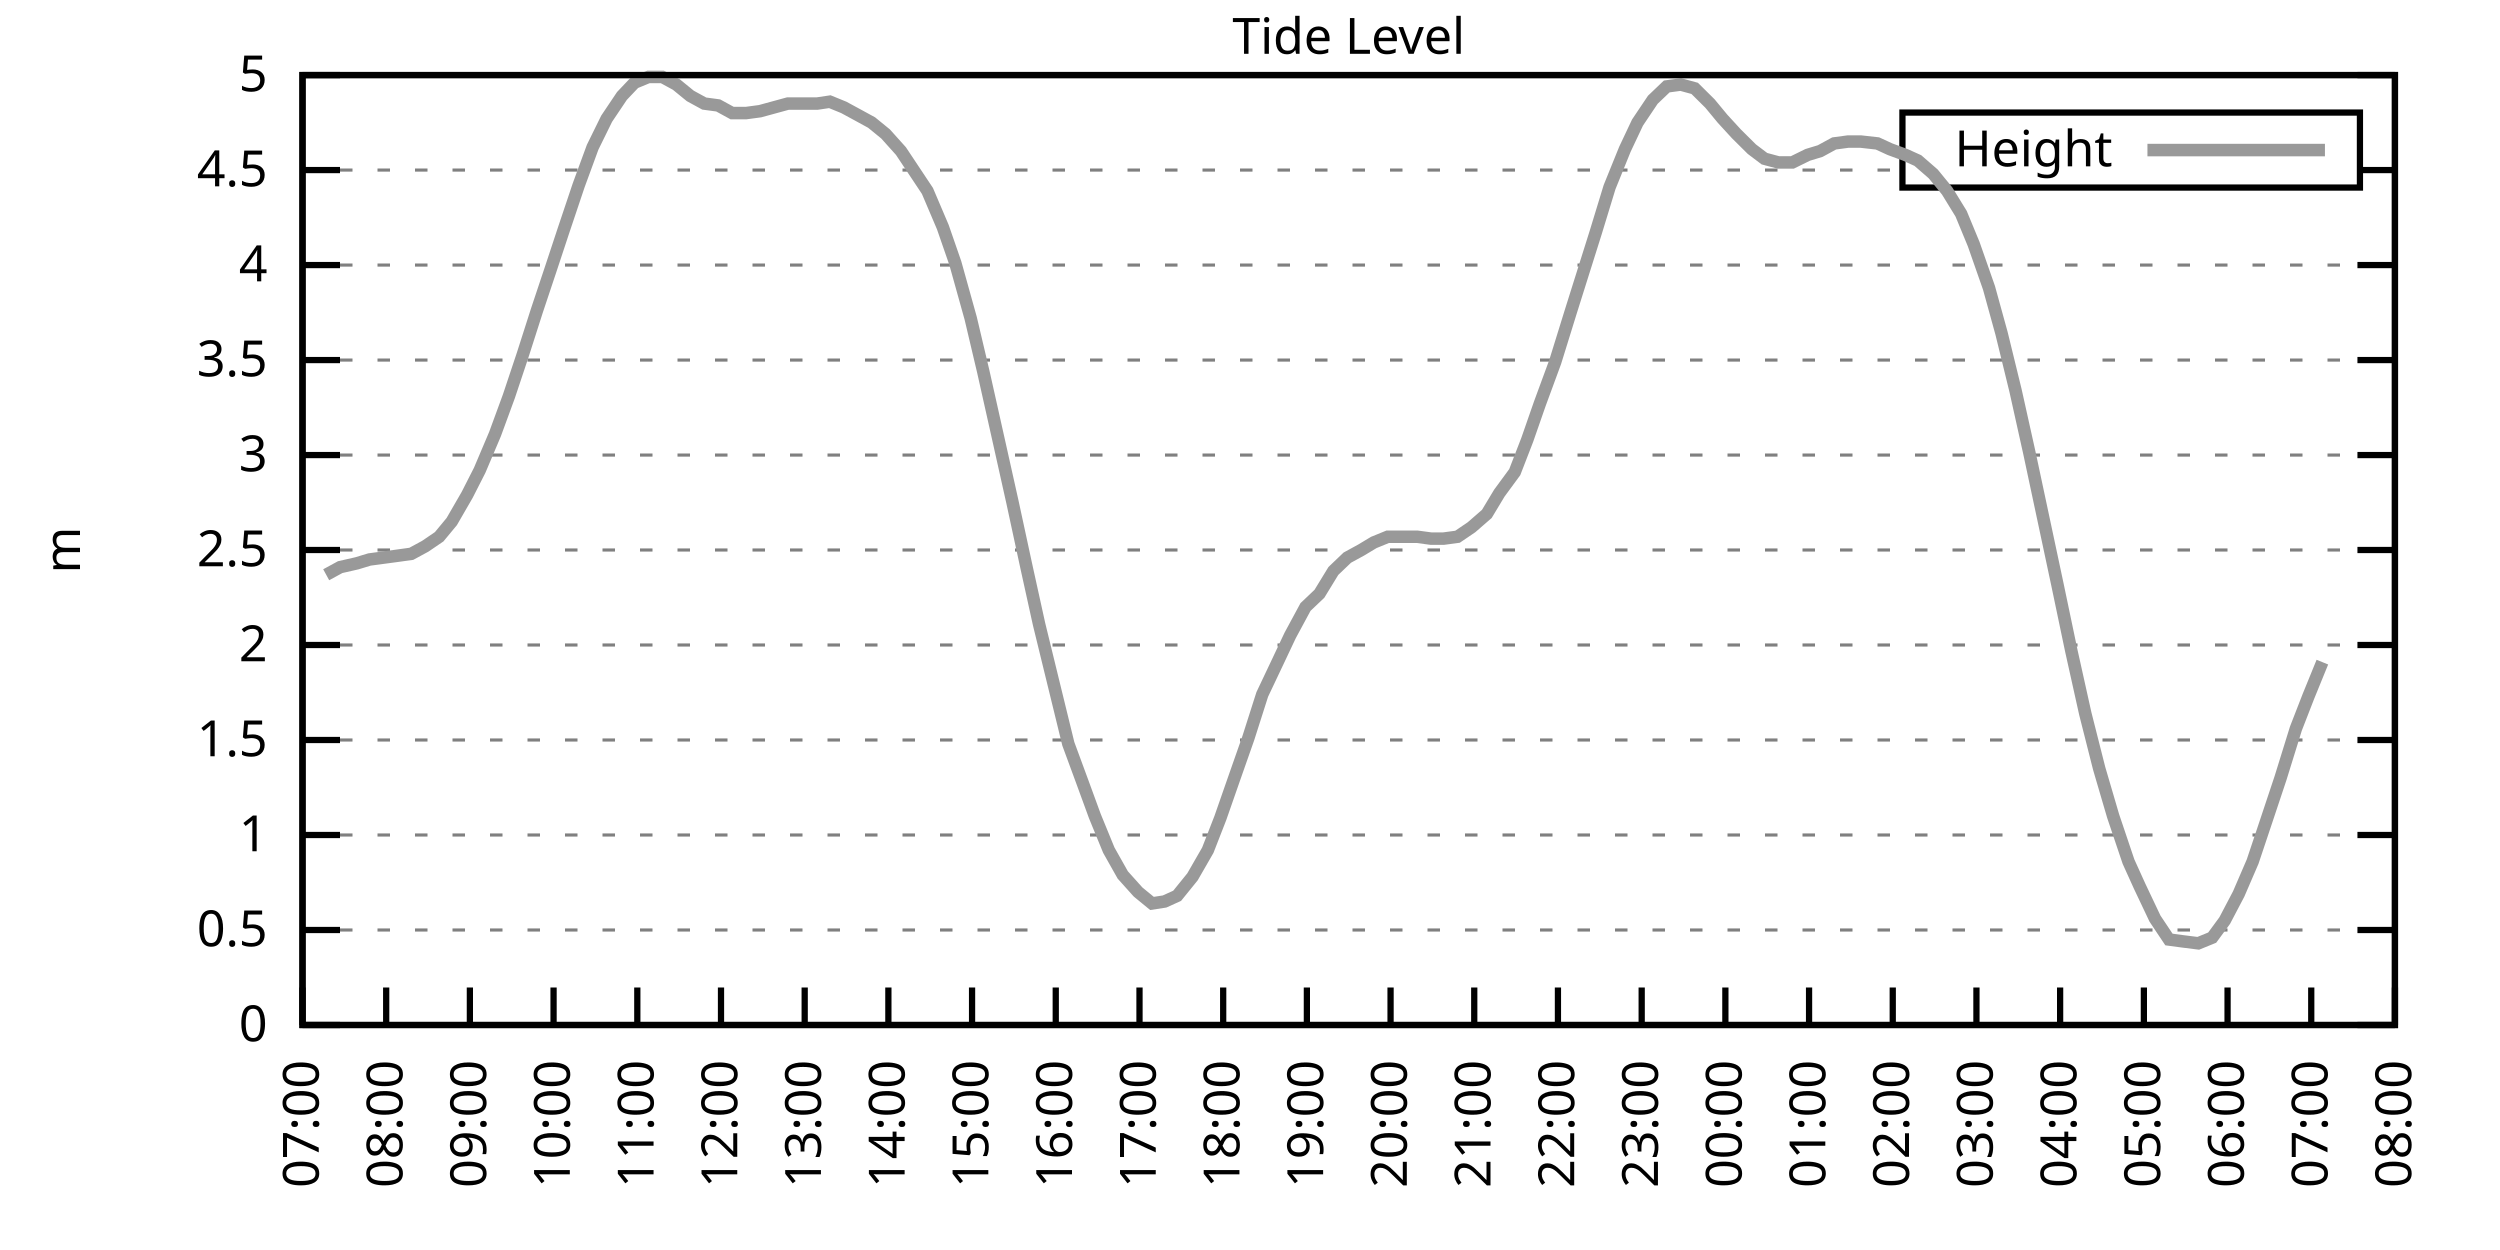
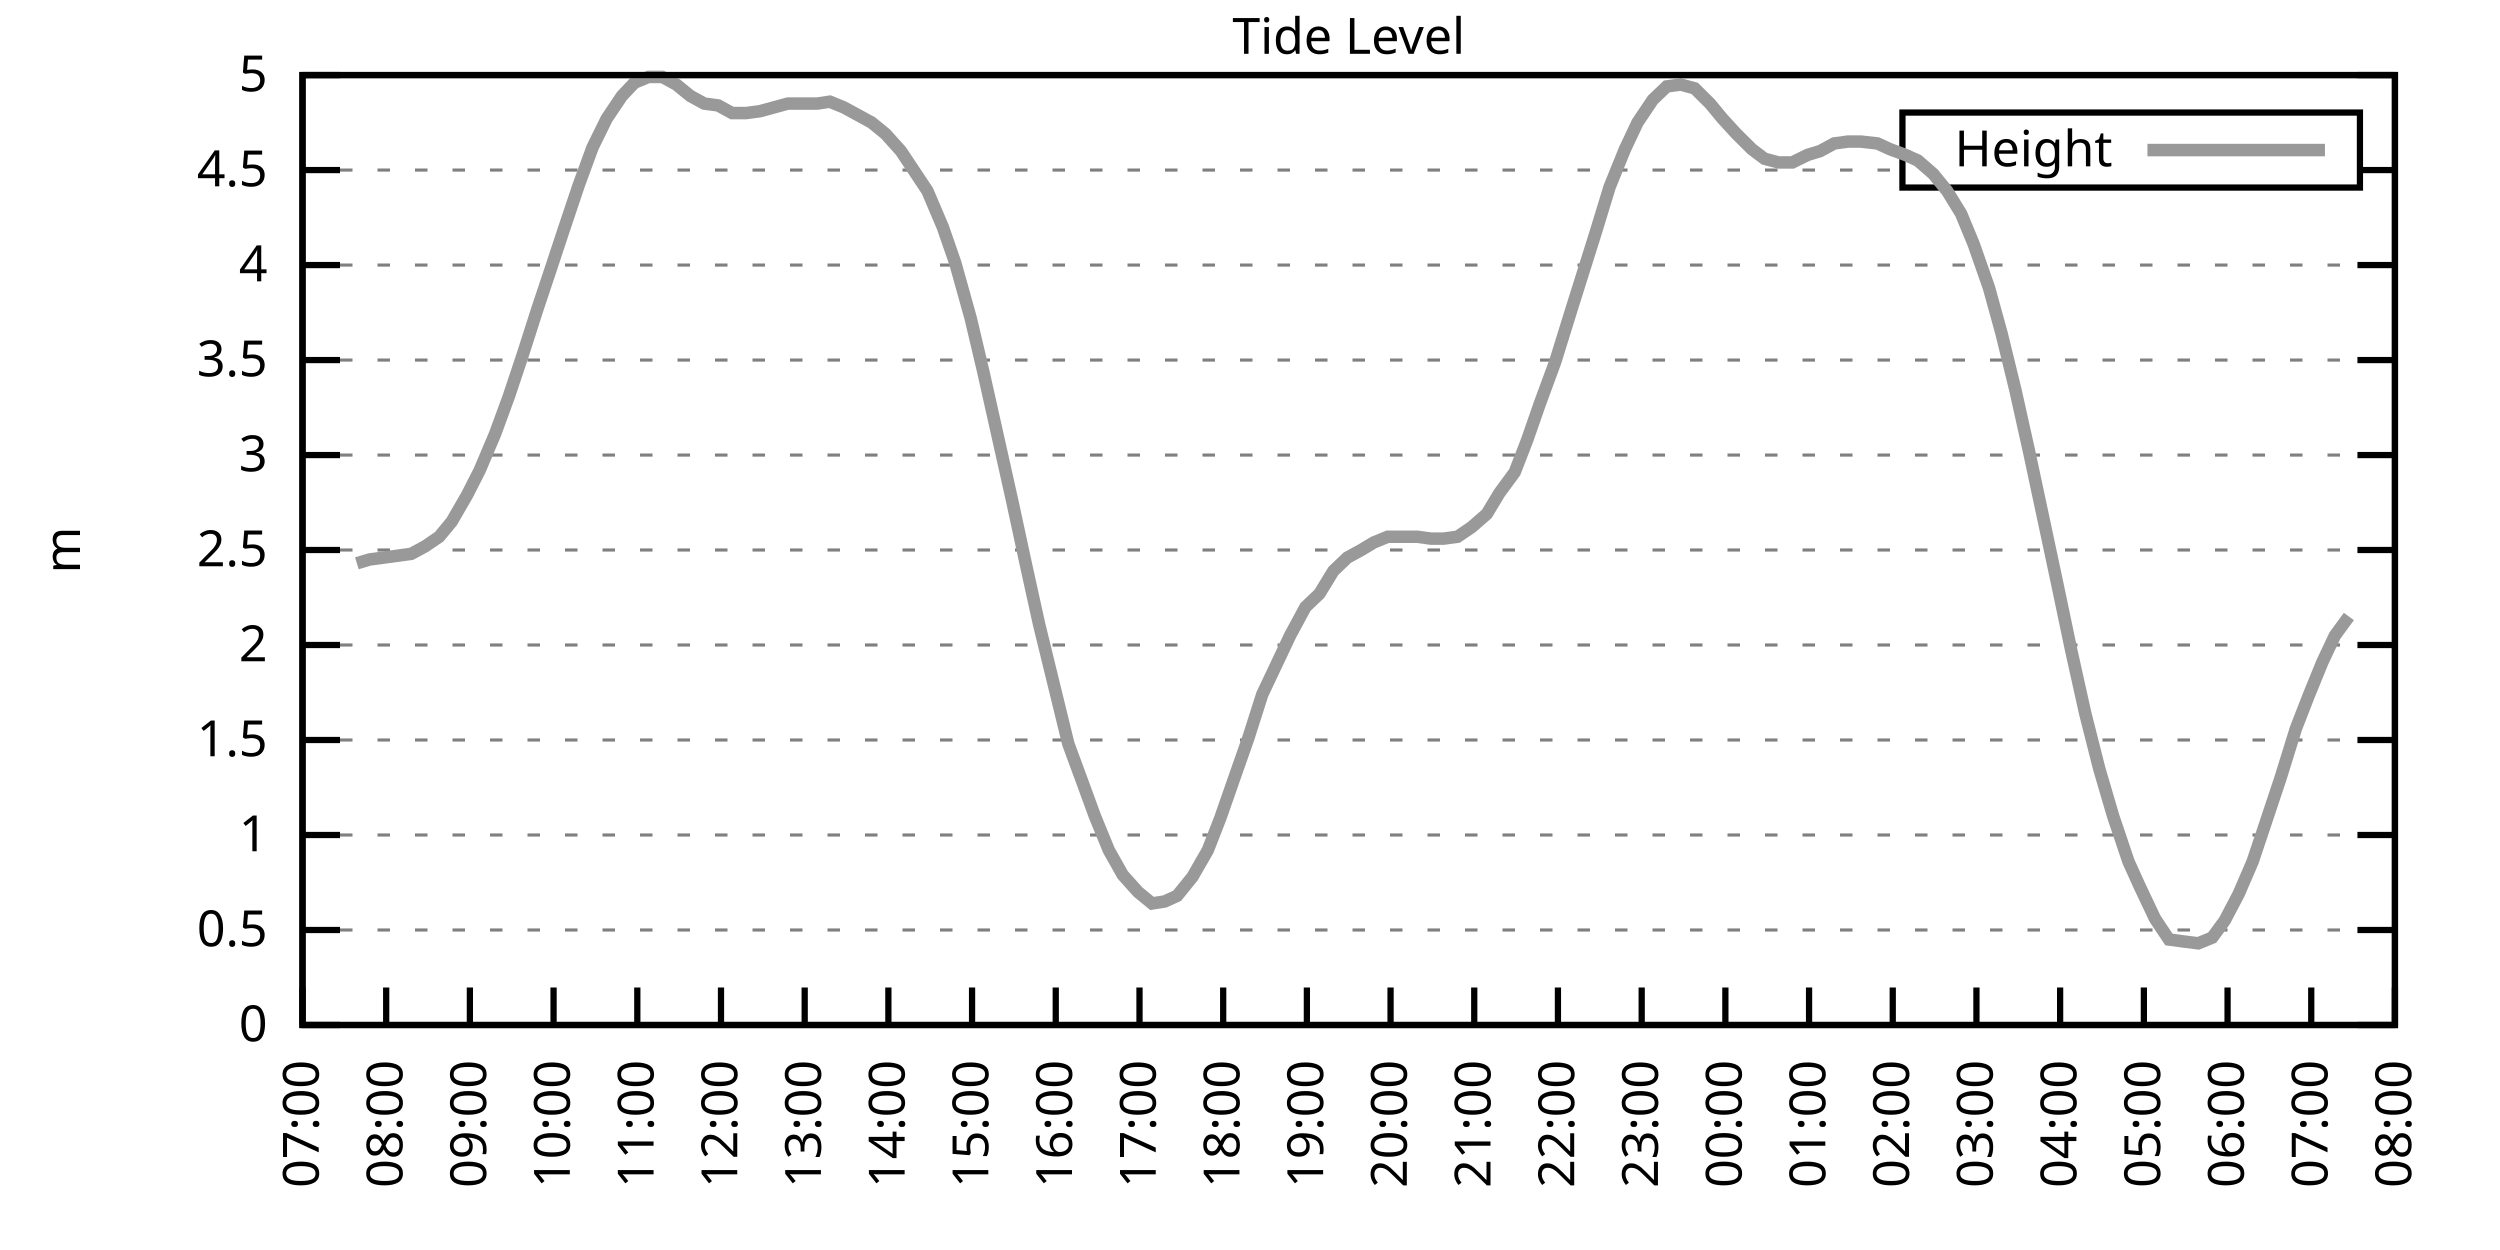
<svg xmlns="http://www.w3.org/2000/svg" xmlns:xlink="http://www.w3.org/1999/xlink" width="400" height="200" viewBox="0 0 400 200">
  <g id="gnuplot_canvas">
    <rect x="0" y="0" width="400" height="200" fill="none" />
    <defs>
      <circle id="gpDot" r="0.5" stroke-width="0.5" stroke="currentColor" />
      <path id="gpPt0" stroke-width="0.333" stroke="currentColor" d="M-1,0 h2 M0,-1 v2" />
      <path id="gpPt1" stroke-width="0.333" stroke="currentColor" d="M-1,-1 L1,1 M1,-1 L-1,1" />
      <path id="gpPt2" stroke-width="0.333" stroke="currentColor" d="M-1,0 L1,0 M0,-1 L0,1 M-1,-1 L1,1 M-1,1 L1,-1" />
      <rect id="gpPt3" stroke-width="0.333" stroke="currentColor" x="-1" y="-1" width="2" height="2" />
      <rect id="gpPt4" stroke-width="0.333" stroke="currentColor" fill="currentColor" x="-1" y="-1" width="2" height="2" />
      <circle id="gpPt5" stroke-width="0.333" stroke="currentColor" cx="0" cy="0" r="1" />
      <use xlink:href="#gpPt5" id="gpPt6" fill="currentColor" stroke="none" />
      <path id="gpPt7" stroke-width="0.333" stroke="currentColor" d="M0,-1.33 L-1.33,0.67 L1.33,0.67 z" />
      <use xlink:href="#gpPt7" id="gpPt8" fill="currentColor" stroke="none" />
      <use xlink:href="#gpPt7" id="gpPt9" stroke="currentColor" transform="rotate(180)" />
      <use xlink:href="#gpPt9" id="gpPt10" fill="currentColor" stroke="none" />
      <use xlink:href="#gpPt3" id="gpPt11" stroke="currentColor" transform="rotate(45)" />
      <use xlink:href="#gpPt11" id="gpPt12" fill="currentColor" stroke="none" />
      <path id="gpPt13" stroke-width="0.333" stroke="currentColor" d="M0,1.330 L1.265,0.411 L0.782,-1.067 L-0.782,-1.076 L-1.265,0.411 z" />
      <use xlink:href="#gpPt13" id="gpPt14" fill="currentColor" stroke="none" />
      <filter id="textbox" filterUnits="objectBoundingBox" x="0" y="0" height="1" width="1">
        <feFlood flood-color="white" flood-opacity="1" result="bgnd" />
        <feComposite in="SourceGraphic" in2="bgnd" operator="atop" />
      </filter>
      <filter id="greybox" filterUnits="objectBoundingBox" x="0" y="0" height="1" width="1">
        <feFlood flood-color="lightgrey" flood-opacity="1" result="grey" />
        <feComposite in="SourceGraphic" in2="grey" operator="atop" />
      </filter>
    </defs>
    <g fill="none" color="white" stroke="currentColor" stroke-width="1.00" stroke-linecap="butt" stroke-linejoin="miter">
</g>
    <g fill="none" color="black" stroke="currentColor" stroke-width="1.00" stroke-linecap="butt" stroke-linejoin="miter">
      <g stroke="none" shape-rendering="crispEdges">
        <polygon fill="rgb(255, 255, 255)" points="48.40,164.00 383.18,164.00 383.18,12.02 48.40,12.02 " />
      </g>
    </g>
    <g fill="none" color="black" stroke="currentColor" stroke-width="1.00" stroke-linecap="butt" stroke-linejoin="miter">
</g>
    <g fill="none" color="black" stroke="black" stroke-width="0.50" stroke-linecap="butt" stroke-linejoin="miter">
</g>
    <g fill="none" color="gray" stroke="currentColor" stroke-width="0.50" stroke-linecap="butt" stroke-linejoin="miter">
      <path stroke="gray" stroke-dasharray="2,4" class="gridline" d="M48.40,164.00 L383.19,164.00  " />
    </g>
    <g fill="none" color="gray" stroke="gray" stroke-width="1.00" stroke-linecap="butt" stroke-linejoin="miter">
</g>
    <g fill="none" color="black" stroke="currentColor" stroke-width="1.00" stroke-linecap="butt" stroke-linejoin="miter">
      <path stroke="black" d="M48.40,164.00 L54.40,164.00 M383.19,164.00 L377.19,164.00  " />
      <g transform="translate(42.80,166.60)" stroke="none" fill="black" font-family="Sans" font-size="8.00" text-anchor="end">
        <text>
          <tspan font-family="Sans"> 0</tspan>
        </text>
      </g>
    </g>
    <g fill="none" color="black" stroke="currentColor" stroke-width="1.00" stroke-linecap="butt" stroke-linejoin="miter">
</g>
    <g fill="none" color="black" stroke="black" stroke-width="0.50" stroke-linecap="butt" stroke-linejoin="miter">
</g>
    <g fill="none" color="gray" stroke="currentColor" stroke-width="0.50" stroke-linecap="butt" stroke-linejoin="miter">
      <path stroke="gray" stroke-dasharray="2,4" class="gridline" d="M48.40,148.80 L383.19,148.80  " />
    </g>
    <g fill="none" color="gray" stroke="gray" stroke-width="1.00" stroke-linecap="butt" stroke-linejoin="miter">
</g>
    <g fill="none" color="black" stroke="currentColor" stroke-width="1.00" stroke-linecap="butt" stroke-linejoin="miter">
      <path stroke="black" d="M48.40,148.80 L54.40,148.80 M383.19,148.80 L377.19,148.80  " />
      <g transform="translate(42.80,151.40)" stroke="none" fill="black" font-family="Sans" font-size="8.00" text-anchor="end">
        <text>
          <tspan font-family="Sans"> 0.5</tspan>
        </text>
      </g>
    </g>
    <g fill="none" color="black" stroke="currentColor" stroke-width="1.00" stroke-linecap="butt" stroke-linejoin="miter">
</g>
    <g fill="none" color="black" stroke="black" stroke-width="0.50" stroke-linecap="butt" stroke-linejoin="miter">
</g>
    <g fill="none" color="gray" stroke="currentColor" stroke-width="0.50" stroke-linecap="butt" stroke-linejoin="miter">
      <path stroke="gray" stroke-dasharray="2,4" class="gridline" d="M48.40,133.60 L383.19,133.60  " />
    </g>
    <g fill="none" color="gray" stroke="gray" stroke-width="1.00" stroke-linecap="butt" stroke-linejoin="miter">
</g>
    <g fill="none" color="black" stroke="currentColor" stroke-width="1.00" stroke-linecap="butt" stroke-linejoin="miter">
      <path stroke="black" d="M48.40,133.60 L54.40,133.60 M383.19,133.60 L377.19,133.60  " />
      <g transform="translate(42.80,136.20)" stroke="none" fill="black" font-family="Sans" font-size="8.00" text-anchor="end">
        <text>
          <tspan font-family="Sans"> 1</tspan>
        </text>
      </g>
    </g>
    <g fill="none" color="black" stroke="currentColor" stroke-width="1.00" stroke-linecap="butt" stroke-linejoin="miter">
</g>
    <g fill="none" color="black" stroke="black" stroke-width="0.50" stroke-linecap="butt" stroke-linejoin="miter">
</g>
    <g fill="none" color="gray" stroke="currentColor" stroke-width="0.50" stroke-linecap="butt" stroke-linejoin="miter">
      <path stroke="gray" stroke-dasharray="2,4" class="gridline" d="M48.40,118.40 L383.19,118.40  " />
    </g>
    <g fill="none" color="gray" stroke="gray" stroke-width="1.00" stroke-linecap="butt" stroke-linejoin="miter">
</g>
    <g fill="none" color="black" stroke="currentColor" stroke-width="1.00" stroke-linecap="butt" stroke-linejoin="miter">
      <path stroke="black" d="M48.40,118.40 L54.40,118.40 M383.19,118.40 L377.19,118.40  " />
      <g transform="translate(42.80,121.00)" stroke="none" fill="black" font-family="Sans" font-size="8.00" text-anchor="end">
        <text>
          <tspan font-family="Sans"> 1.5</tspan>
        </text>
      </g>
    </g>
    <g fill="none" color="black" stroke="currentColor" stroke-width="1.00" stroke-linecap="butt" stroke-linejoin="miter">
</g>
    <g fill="none" color="black" stroke="black" stroke-width="0.50" stroke-linecap="butt" stroke-linejoin="miter">
</g>
    <g fill="none" color="gray" stroke="currentColor" stroke-width="0.50" stroke-linecap="butt" stroke-linejoin="miter">
      <path stroke="gray" stroke-dasharray="2,4" class="gridline" d="M48.40,103.20 L383.19,103.20  " />
    </g>
    <g fill="none" color="gray" stroke="gray" stroke-width="1.00" stroke-linecap="butt" stroke-linejoin="miter">
</g>
    <g fill="none" color="black" stroke="currentColor" stroke-width="1.00" stroke-linecap="butt" stroke-linejoin="miter">
      <path stroke="black" d="M48.40,103.20 L54.40,103.20 M383.19,103.20 L377.19,103.20  " />
      <g transform="translate(42.80,105.80)" stroke="none" fill="black" font-family="Sans" font-size="8.00" text-anchor="end">
        <text>
          <tspan font-family="Sans"> 2</tspan>
        </text>
      </g>
    </g>
    <g fill="none" color="black" stroke="currentColor" stroke-width="1.00" stroke-linecap="butt" stroke-linejoin="miter">
</g>
    <g fill="none" color="black" stroke="black" stroke-width="0.50" stroke-linecap="butt" stroke-linejoin="miter">
</g>
    <g fill="none" color="gray" stroke="currentColor" stroke-width="0.50" stroke-linecap="butt" stroke-linejoin="miter">
      <path stroke="gray" stroke-dasharray="2,4" class="gridline" d="M48.40,88.00 L383.19,88.00  " />
    </g>
    <g fill="none" color="gray" stroke="gray" stroke-width="1.00" stroke-linecap="butt" stroke-linejoin="miter">
</g>
    <g fill="none" color="black" stroke="currentColor" stroke-width="1.00" stroke-linecap="butt" stroke-linejoin="miter">
      <path stroke="black" d="M48.40,88.00 L54.40,88.00 M383.19,88.00 L377.19,88.00  " />
      <g transform="translate(42.80,90.60)" stroke="none" fill="black" font-family="Sans" font-size="8.00" text-anchor="end">
        <text>
          <tspan font-family="Sans"> 2.5</tspan>
        </text>
      </g>
    </g>
    <g fill="none" color="black" stroke="currentColor" stroke-width="1.00" stroke-linecap="butt" stroke-linejoin="miter">
</g>
    <g fill="none" color="black" stroke="black" stroke-width="0.50" stroke-linecap="butt" stroke-linejoin="miter">
</g>
    <g fill="none" color="gray" stroke="currentColor" stroke-width="0.50" stroke-linecap="butt" stroke-linejoin="miter">
      <path stroke="gray" stroke-dasharray="2,4" class="gridline" d="M48.40,72.81 L383.19,72.81  " />
    </g>
    <g fill="none" color="gray" stroke="gray" stroke-width="1.00" stroke-linecap="butt" stroke-linejoin="miter">
</g>
    <g fill="none" color="black" stroke="currentColor" stroke-width="1.00" stroke-linecap="butt" stroke-linejoin="miter">
      <path stroke="black" d="M48.40,72.81 L54.40,72.81 M383.19,72.81 L377.19,72.81  " />
      <g transform="translate(42.80,75.41)" stroke="none" fill="black" font-family="Sans" font-size="8.00" text-anchor="end">
        <text>
          <tspan font-family="Sans"> 3</tspan>
        </text>
      </g>
    </g>
    <g fill="none" color="black" stroke="currentColor" stroke-width="1.00" stroke-linecap="butt" stroke-linejoin="miter">
</g>
    <g fill="none" color="black" stroke="black" stroke-width="0.50" stroke-linecap="butt" stroke-linejoin="miter">
</g>
    <g fill="none" color="gray" stroke="currentColor" stroke-width="0.50" stroke-linecap="butt" stroke-linejoin="miter">
      <path stroke="gray" stroke-dasharray="2,4" class="gridline" d="M48.40,57.61 L383.19,57.61  " />
    </g>
    <g fill="none" color="gray" stroke="gray" stroke-width="1.00" stroke-linecap="butt" stroke-linejoin="miter">
</g>
    <g fill="none" color="black" stroke="currentColor" stroke-width="1.00" stroke-linecap="butt" stroke-linejoin="miter">
      <path stroke="black" d="M48.40,57.61 L54.40,57.61 M383.19,57.61 L377.19,57.61  " />
      <g transform="translate(42.80,60.21)" stroke="none" fill="black" font-family="Sans" font-size="8.00" text-anchor="end">
        <text>
          <tspan font-family="Sans"> 3.5</tspan>
        </text>
      </g>
    </g>
    <g fill="none" color="black" stroke="currentColor" stroke-width="1.00" stroke-linecap="butt" stroke-linejoin="miter">
</g>
    <g fill="none" color="black" stroke="black" stroke-width="0.50" stroke-linecap="butt" stroke-linejoin="miter">
</g>
    <g fill="none" color="gray" stroke="currentColor" stroke-width="0.50" stroke-linecap="butt" stroke-linejoin="miter">
      <path stroke="gray" stroke-dasharray="2,4" class="gridline" d="M48.40,42.41 L383.19,42.41  " />
    </g>
    <g fill="none" color="gray" stroke="gray" stroke-width="1.00" stroke-linecap="butt" stroke-linejoin="miter">
</g>
    <g fill="none" color="black" stroke="currentColor" stroke-width="1.00" stroke-linecap="butt" stroke-linejoin="miter">
      <path stroke="black" d="M48.40,42.41 L54.40,42.41 M383.19,42.41 L377.19,42.41  " />
      <g transform="translate(42.80,45.01)" stroke="none" fill="black" font-family="Sans" font-size="8.00" text-anchor="end">
        <text>
          <tspan font-family="Sans"> 4</tspan>
        </text>
      </g>
    </g>
    <g fill="none" color="black" stroke="currentColor" stroke-width="1.00" stroke-linecap="butt" stroke-linejoin="miter">
</g>
    <g fill="none" color="black" stroke="black" stroke-width="0.50" stroke-linecap="butt" stroke-linejoin="miter">
</g>
    <g fill="none" color="gray" stroke="currentColor" stroke-width="0.50" stroke-linecap="butt" stroke-linejoin="miter">
      <path stroke="gray" stroke-dasharray="2,4" class="gridline" d="M48.40,27.21 L304.39,27.21 M377.59,27.21 L383.19,27.21  " />
    </g>
    <g fill="none" color="gray" stroke="gray" stroke-width="1.00" stroke-linecap="butt" stroke-linejoin="miter">
</g>
    <g fill="none" color="black" stroke="currentColor" stroke-width="1.00" stroke-linecap="butt" stroke-linejoin="miter">
      <path stroke="black" d="M48.40,27.21 L54.40,27.21 M383.19,27.21 L377.19,27.21  " />
      <g transform="translate(42.80,29.81)" stroke="none" fill="black" font-family="Sans" font-size="8.00" text-anchor="end">
        <text>
          <tspan font-family="Sans"> 4.5</tspan>
        </text>
      </g>
    </g>
    <g fill="none" color="black" stroke="currentColor" stroke-width="1.00" stroke-linecap="butt" stroke-linejoin="miter">
</g>
    <g fill="none" color="black" stroke="black" stroke-width="0.50" stroke-linecap="butt" stroke-linejoin="miter">
</g>
    <g fill="none" color="gray" stroke="currentColor" stroke-width="0.50" stroke-linecap="butt" stroke-linejoin="miter">
      <path stroke="gray" stroke-dasharray="2,4" class="gridline" d="M48.40,12.01 L383.19,12.01  " />
    </g>
    <g fill="none" color="gray" stroke="gray" stroke-width="1.00" stroke-linecap="butt" stroke-linejoin="miter">
</g>
    <g fill="none" color="black" stroke="currentColor" stroke-width="1.00" stroke-linecap="butt" stroke-linejoin="miter">
      <path stroke="black" d="M48.40,12.01 L54.40,12.01 M383.19,12.01 L377.19,12.01  " />
      <g transform="translate(42.80,14.61)" stroke="none" fill="black" font-family="Sans" font-size="8.00" text-anchor="end">
        <text>
          <tspan font-family="Sans"> 5</tspan>
        </text>
      </g>
    </g>
    <g fill="none" color="black" stroke="currentColor" stroke-width="1.00" stroke-linecap="butt" stroke-linejoin="miter">
      <path stroke="black" d="M48.40,164.00 L48.40,158.00  " />
      <g transform="translate(51.00,169.60) rotate(270.00)" stroke="none" fill="black" font-family="Sans" font-size="8.00" text-anchor="end">
        <text>
          <tspan font-family="Sans">07:00</tspan>
        </text>
      </g>
    </g>
    <g fill="none" color="black" stroke="currentColor" stroke-width="1.00" stroke-linecap="butt" stroke-linejoin="miter">
      <path stroke="black" d="M61.79,164.00 L61.79,158.00  " />
      <g transform="translate(64.39,169.60) rotate(270.00)" stroke="none" fill="black" font-family="Sans" font-size="8.00" text-anchor="end">
        <text>
          <tspan font-family="Sans">08:00</tspan>
        </text>
      </g>
    </g>
    <g fill="none" color="black" stroke="currentColor" stroke-width="1.00" stroke-linecap="butt" stroke-linejoin="miter">
      <path stroke="black" d="M75.18,164.00 L75.18,158.00  " />
      <g transform="translate(77.78,169.60) rotate(270.00)" stroke="none" fill="black" font-family="Sans" font-size="8.00" text-anchor="end">
        <text>
          <tspan font-family="Sans">09:00</tspan>
        </text>
      </g>
    </g>
    <g fill="none" color="black" stroke="currentColor" stroke-width="1.00" stroke-linecap="butt" stroke-linejoin="miter">
      <path stroke="black" d="M88.57,164.00 L88.57,158.00  " />
      <g transform="translate(91.17,169.60) rotate(270.00)" stroke="none" fill="black" font-family="Sans" font-size="8.00" text-anchor="end">
        <text>
          <tspan font-family="Sans">10:00</tspan>
        </text>
      </g>
    </g>
    <g fill="none" color="black" stroke="currentColor" stroke-width="1.00" stroke-linecap="butt" stroke-linejoin="miter">
      <path stroke="black" d="M101.97,164.00 L101.97,158.00  " />
      <g transform="translate(104.57,169.60) rotate(270.00)" stroke="none" fill="black" font-family="Sans" font-size="8.00" text-anchor="end">
        <text>
          <tspan font-family="Sans">11:00</tspan>
        </text>
      </g>
    </g>
    <g fill="none" color="black" stroke="currentColor" stroke-width="1.00" stroke-linecap="butt" stroke-linejoin="miter">
      <path stroke="black" d="M115.36,164.00 L115.36,158.00  " />
      <g transform="translate(117.96,169.60) rotate(270.00)" stroke="none" fill="black" font-family="Sans" font-size="8.00" text-anchor="end">
        <text>
          <tspan font-family="Sans">12:00</tspan>
        </text>
      </g>
    </g>
    <g fill="none" color="black" stroke="currentColor" stroke-width="1.00" stroke-linecap="butt" stroke-linejoin="miter">
      <path stroke="black" d="M128.75,164.00 L128.75,158.00  " />
      <g transform="translate(131.35,169.60) rotate(270.00)" stroke="none" fill="black" font-family="Sans" font-size="8.00" text-anchor="end">
        <text>
          <tspan font-family="Sans">13:00</tspan>
        </text>
      </g>
    </g>
    <g fill="none" color="black" stroke="currentColor" stroke-width="1.00" stroke-linecap="butt" stroke-linejoin="miter">
      <path stroke="black" d="M142.14,164.00 L142.14,158.00  " />
      <g transform="translate(144.74,169.60) rotate(270.00)" stroke="none" fill="black" font-family="Sans" font-size="8.00" text-anchor="end">
        <text>
          <tspan font-family="Sans">14:00</tspan>
        </text>
      </g>
    </g>
    <g fill="none" color="black" stroke="currentColor" stroke-width="1.00" stroke-linecap="butt" stroke-linejoin="miter">
      <path stroke="black" d="M155.53,164.00 L155.53,158.00  " />
      <g transform="translate(158.13,169.60) rotate(270.00)" stroke="none" fill="black" font-family="Sans" font-size="8.00" text-anchor="end">
        <text>
          <tspan font-family="Sans">15:00</tspan>
        </text>
      </g>
    </g>
    <g fill="none" color="black" stroke="currentColor" stroke-width="1.00" stroke-linecap="butt" stroke-linejoin="miter">
      <path stroke="black" d="M168.92,164.00 L168.92,158.00  " />
      <g transform="translate(171.52,169.60) rotate(270.00)" stroke="none" fill="black" font-family="Sans" font-size="8.00" text-anchor="end">
        <text>
          <tspan font-family="Sans">16:00</tspan>
        </text>
      </g>
    </g>
    <g fill="none" color="black" stroke="currentColor" stroke-width="1.00" stroke-linecap="butt" stroke-linejoin="miter">
      <path stroke="black" d="M182.32,164.00 L182.32,158.00  " />
      <g transform="translate(184.92,169.60) rotate(270.00)" stroke="none" fill="black" font-family="Sans" font-size="8.00" text-anchor="end">
        <text>
          <tspan font-family="Sans">17:00</tspan>
        </text>
      </g>
    </g>
    <g fill="none" color="black" stroke="currentColor" stroke-width="1.00" stroke-linecap="butt" stroke-linejoin="miter">
      <path stroke="black" d="M195.71,164.00 L195.71,158.00  " />
      <g transform="translate(198.31,169.60) rotate(270.00)" stroke="none" fill="black" font-family="Sans" font-size="8.00" text-anchor="end">
        <text>
          <tspan font-family="Sans">18:00</tspan>
        </text>
      </g>
    </g>
    <g fill="none" color="black" stroke="currentColor" stroke-width="1.00" stroke-linecap="butt" stroke-linejoin="miter">
      <path stroke="black" d="M209.10,164.00 L209.10,158.00  " />
      <g transform="translate(211.70,169.60) rotate(270.00)" stroke="none" fill="black" font-family="Sans" font-size="8.00" text-anchor="end">
        <text>
          <tspan font-family="Sans">19:00</tspan>
        </text>
      </g>
    </g>
    <g fill="none" color="black" stroke="currentColor" stroke-width="1.00" stroke-linecap="butt" stroke-linejoin="miter">
      <path stroke="black" d="M222.49,164.00 L222.49,158.00  " />
      <g transform="translate(225.09,169.60) rotate(270.00)" stroke="none" fill="black" font-family="Sans" font-size="8.00" text-anchor="end">
        <text>
          <tspan font-family="Sans">20:00</tspan>
        </text>
      </g>
    </g>
    <g fill="none" color="black" stroke="currentColor" stroke-width="1.00" stroke-linecap="butt" stroke-linejoin="miter">
      <path stroke="black" d="M235.88,164.00 L235.88,158.00  " />
      <g transform="translate(238.48,169.60) rotate(270.00)" stroke="none" fill="black" font-family="Sans" font-size="8.00" text-anchor="end">
        <text>
          <tspan font-family="Sans">21:00</tspan>
        </text>
      </g>
    </g>
    <g fill="none" color="black" stroke="currentColor" stroke-width="1.00" stroke-linecap="butt" stroke-linejoin="miter">
      <path stroke="black" d="M249.27,164.00 L249.27,158.00  " />
      <g transform="translate(251.87,169.60) rotate(270.00)" stroke="none" fill="black" font-family="Sans" font-size="8.00" text-anchor="end">
        <text>
          <tspan font-family="Sans">22:00</tspan>
        </text>
      </g>
    </g>
    <g fill="none" color="black" stroke="currentColor" stroke-width="1.00" stroke-linecap="butt" stroke-linejoin="miter">
      <path stroke="black" d="M262.67,164.00 L262.67,158.00  " />
      <g transform="translate(265.27,169.60) rotate(270.00)" stroke="none" fill="black" font-family="Sans" font-size="8.00" text-anchor="end">
        <text>
          <tspan font-family="Sans">23:00</tspan>
        </text>
      </g>
    </g>
    <g fill="none" color="black" stroke="currentColor" stroke-width="1.00" stroke-linecap="butt" stroke-linejoin="miter">
      <path stroke="black" d="M276.06,164.00 L276.06,158.00  " />
      <g transform="translate(278.66,169.60) rotate(270.00)" stroke="none" fill="black" font-family="Sans" font-size="8.00" text-anchor="end">
        <text>
          <tspan font-family="Sans">00:00</tspan>
        </text>
      </g>
    </g>
    <g fill="none" color="black" stroke="currentColor" stroke-width="1.00" stroke-linecap="butt" stroke-linejoin="miter">
      <path stroke="black" d="M289.45,164.00 L289.45,158.00  " />
      <g transform="translate(292.05,169.60) rotate(270.00)" stroke="none" fill="black" font-family="Sans" font-size="8.00" text-anchor="end">
        <text>
          <tspan font-family="Sans">01:00</tspan>
        </text>
      </g>
    </g>
    <g fill="none" color="black" stroke="currentColor" stroke-width="1.00" stroke-linecap="butt" stroke-linejoin="miter">
      <path stroke="black" d="M302.84,164.00 L302.84,158.00  " />
      <g transform="translate(305.44,169.60) rotate(270.00)" stroke="none" fill="black" font-family="Sans" font-size="8.00" text-anchor="end">
        <text>
          <tspan font-family="Sans">02:00</tspan>
        </text>
      </g>
    </g>
    <g fill="none" color="black" stroke="currentColor" stroke-width="1.00" stroke-linecap="butt" stroke-linejoin="miter">
      <path stroke="black" d="M316.23,164.00 L316.23,158.00  " />
      <g transform="translate(318.83,169.60) rotate(270.00)" stroke="none" fill="black" font-family="Sans" font-size="8.00" text-anchor="end">
        <text>
          <tspan font-family="Sans">03:00</tspan>
        </text>
      </g>
    </g>
    <g fill="none" color="black" stroke="currentColor" stroke-width="1.00" stroke-linecap="butt" stroke-linejoin="miter">
      <path stroke="black" d="M329.62,164.00 L329.62,158.00  " />
      <g transform="translate(332.22,169.60) rotate(270.00)" stroke="none" fill="black" font-family="Sans" font-size="8.00" text-anchor="end">
        <text>
          <tspan font-family="Sans">04:00</tspan>
        </text>
      </g>
    </g>
    <g fill="none" color="black" stroke="currentColor" stroke-width="1.00" stroke-linecap="butt" stroke-linejoin="miter">
      <path stroke="black" d="M343.02,164.00 L343.02,158.00  " />
      <g transform="translate(345.62,169.60) rotate(270.00)" stroke="none" fill="black" font-family="Sans" font-size="8.00" text-anchor="end">
        <text>
          <tspan font-family="Sans">05:00</tspan>
        </text>
      </g>
    </g>
    <g fill="none" color="black" stroke="currentColor" stroke-width="1.00" stroke-linecap="butt" stroke-linejoin="miter">
      <path stroke="black" d="M356.41,164.00 L356.41,158.00  " />
      <g transform="translate(359.01,169.60) rotate(270.00)" stroke="none" fill="black" font-family="Sans" font-size="8.00" text-anchor="end">
        <text>
          <tspan font-family="Sans">06:00</tspan>
        </text>
      </g>
    </g>
    <g fill="none" color="black" stroke="currentColor" stroke-width="1.00" stroke-linecap="butt" stroke-linejoin="miter">
      <path stroke="black" d="M369.80,164.00 L369.80,158.00  " />
      <g transform="translate(372.40,169.60) rotate(270.00)" stroke="none" fill="black" font-family="Sans" font-size="8.00" text-anchor="end">
        <text>
          <tspan font-family="Sans">07:00</tspan>
        </text>
      </g>
    </g>
    <g fill="none" color="black" stroke="currentColor" stroke-width="1.00" stroke-linecap="butt" stroke-linejoin="miter">
      <path stroke="black" d="M383.19,164.00 L383.19,158.00  " />
      <g transform="translate(385.79,169.60) rotate(270.00)" stroke="none" fill="black" font-family="Sans" font-size="8.00" text-anchor="end">
        <text>
          <tspan font-family="Sans">08:00</tspan>
        </text>
      </g>
    </g>
    <g fill="none" color="black" stroke="currentColor" stroke-width="1.00" stroke-linecap="butt" stroke-linejoin="miter">
</g>
    <g fill="none" color="black" stroke="currentColor" stroke-width="1.00" stroke-linecap="butt" stroke-linejoin="miter">
      <path stroke="black" d="M48.40,12.01 L48.40,164.00 L383.19,164.00 L383.19,12.01 L48.40,12.01 Z  " />
    </g>
    <g fill="none" color="black" stroke="currentColor" stroke-width="1.00" stroke-linecap="butt" stroke-linejoin="miter">
</g>
    <g fill="none" color="black" stroke="currentColor" stroke-width="1.00" stroke-linecap="butt" stroke-linejoin="miter">
      <path stroke="black" d="M304.39,30.01 L304.39,18.01 L377.59,18.01 L377.59,30.01 L304.39,30.01 Z  " />
    </g>
    <g id="Tide_level_plot_1">
      <g fill="none" color="white" stroke="black" stroke-width="2.00" stroke-linecap="butt" stroke-linejoin="miter">
</g>
      <g fill="none" color="black" stroke="currentColor" stroke-width="2.00" stroke-linecap="butt" stroke-linejoin="miter">
        <g transform="translate(337.99,26.61)" stroke="none" fill="black" font-family="Sans" font-size="8.00" text-anchor="end">
          <text>
            <tspan font-family="Sans">Height</tspan>
          </text>
        </g>
      </g>
      <g fill="none" color="black" stroke="currentColor" stroke-width="2.00" stroke-linecap="butt" stroke-linejoin="miter">
-         <path stroke="rgb(153, 153, 153)" d="M343.59,24.01 L371.99,24.01 M52.19,91.96 L54.43,90.74 L57.10,90.13 L59.11,89.52 L61.35,89.22 L63.58,88.92   L65.81,88.61 L68.04,87.40 L70.27,85.88 L72.28,83.45 L74.74,79.19 L76.75,75.24 L79.20,69.46 L81.43,63.38   L83.66,56.70 L85.90,49.70 L88.13,43.02 L90.14,36.94 L92.59,29.64 L94.82,23.56 L97.06,19.00 L99.51,15.35   L101.52,13.23 L103.75,12.31 L105.98,12.31 L108.22,13.53 L110.45,15.35 L112.68,16.57 L114.91,16.87 L117.14,18.09   L119.38,18.09 L121.61,17.79 L123.84,17.18 L126.07,16.57 L128.30,16.57 L130.76,16.57 L132.77,16.27 L135.00,17.18   L137.23,18.39 L139.46,19.61 L141.69,21.43 L144.15,24.17 L148.39,30.55 L150.85,36.33 L152.85,42.10 L155.31,50.92   L157.32,59.43 L159.77,70.37 L162.01,80.41 L164.24,90.74 L166.25,99.86 L168.70,109.89 L170.93,119.01 L173.17,125.09   L175.17,130.56 L177.41,136.03 L179.64,139.99 L182.09,142.72 L184.32,144.55 L186.33,144.24 L188.34,143.33 L190.80,140.29   L193.25,136.03 L195.26,130.87 L197.49,124.48 L199.73,118.10 L201.96,111.11 L204.41,105.94 L206.42,101.68 L208.88,97.12   L211.11,95.00 L213.34,91.35 L215.57,89.22 L217.80,88.00 L219.81,86.79 L222.04,85.88 L224.50,85.88 L226.73,85.88   L228.96,86.18 L230.97,86.18 L233.20,85.88 L235.44,84.36 L237.89,82.23 L239.90,78.89 L242.36,75.54 L244.36,70.37   L246.37,64.60 L248.83,57.91 L251.28,50.01 L253.29,43.62 L255.30,37.24 L257.53,29.94 L259.99,23.87 L262.00,19.61   L264.45,15.96 L266.68,13.83 L268.92,13.53 L271.15,14.14 L273.60,16.57 L275.61,19.00 L277.84,21.43 L280.30,23.87   L282.31,25.39 L284.54,25.99 L286.77,25.99 L289.23,24.78 L291.23,24.17 L293.47,22.95 L295.70,22.65 L297.71,22.65   L300.39,22.95 L302.39,23.87 L304.85,24.78 L306.86,25.69 L309.31,27.82 L311.54,30.55 L313.78,34.20 L315.79,39.06   L318.24,46.06 L320.25,53.35 L322.48,62.47 L324.71,72.50 L326.72,81.93 L329.18,93.48 L331.41,104.12 L333.64,114.15   L335.87,122.96 L338.10,130.56 L340.56,137.86 L342.35,141.81 L344.80,146.98 L347.03,150.32 L349.26,150.62 L351.72,150.93   L353.95,150.02 L355.96,147.28 L358.19,143.03 L360.42,137.86 L362.66,131.17 L364.89,124.48 L367.34,116.58 L369.35,111.41   L371.58,105.94  " />
+         <path stroke="rgb(153, 153, 153)" d="M343.59,24.01 L371.99,24.01 M57.10,90.13 L59.11,89.52 L61.35,89.22 L63.58,88.92 L65.81,88.61 L68.04,87.40   L70.27,85.88 L72.28,83.45 L74.74,79.19 L76.75,75.24 L79.20,69.46 L81.43,63.38 L83.66,56.70 L85.90,49.70   L88.13,43.02 L90.14,36.94 L92.59,29.64 L94.82,23.56 L97.06,19.00 L99.51,15.35 L101.52,13.23 L103.75,12.31   L105.98,12.31 L108.22,13.53 L110.45,15.35 L112.68,16.57 L114.91,16.87 L117.14,18.09 L119.38,18.09 L121.61,17.79   L123.84,17.18 L126.07,16.57 L128.30,16.57 L130.76,16.57 L132.77,16.27 L135.00,17.18 L137.23,18.39 L139.46,19.61   L141.69,21.43 L144.15,24.17 L148.39,30.55 L150.85,36.33 L152.85,42.10 L155.31,50.92 L157.32,59.43 L159.77,70.37   L162.01,80.41 L164.24,90.74 L166.25,99.86 L168.70,109.89 L170.93,119.01 L173.17,125.09 L175.17,130.56 L177.41,136.03   L179.64,139.99 L182.09,142.72 L184.32,144.55 L186.33,144.24 L188.34,143.33 L190.80,140.29 L193.25,136.03 L195.26,130.87   L197.49,124.48 L199.73,118.10 L201.96,111.11 L204.41,105.94 L206.42,101.68 L208.88,97.12 L211.11,95.00 L213.34,91.35   L215.57,89.22 L217.80,88.00 L219.81,86.79 L222.04,85.88 L224.50,85.88 L226.73,85.88 L228.96,86.18 L230.97,86.18   L233.20,85.88 L235.44,84.36 L237.89,82.23 L239.90,78.89 L242.36,75.54 L244.36,70.37 L246.37,64.60 L248.83,57.91   L251.28,50.01 L253.29,43.62 L255.30,37.24 L257.53,29.94 L259.99,23.87 L262.00,19.61 L264.45,15.96 L266.68,13.83   L268.92,13.53 L271.15,14.14 L273.60,16.57 L275.61,19.00 L277.84,21.43 L280.30,23.87 L282.31,25.39 L284.54,25.99   L286.77,25.99 L289.23,24.78 L291.23,24.17 L293.47,22.95 L295.70,22.65 L297.71,22.65 L300.39,22.95 L302.39,23.87   L304.85,24.78 L306.86,25.69 L309.31,27.82 L311.54,30.55 L313.78,34.20 L315.79,39.06 L318.24,46.06 L320.25,53.35   L322.48,62.47 L324.71,72.50 L326.72,81.93 L329.18,93.48 L331.41,104.12 L333.64,114.15 L335.87,122.96 L338.10,130.56   L340.56,137.86 L342.35,141.81 L344.80,146.98 L347.03,150.32 L349.26,150.62 L351.72,150.93 L353.95,150.02 L355.96,147.28   L358.19,143.03 L360.42,137.86 L362.66,131.17 L364.89,124.48 L367.34,116.58 L369.35,111.41 L371.58,105.94 L373.59,101.68   L375.82,98.64  " />
      </g>
    </g>
    <g fill="none" color="black" stroke="currentColor" stroke-width="2.00" stroke-linecap="butt" stroke-linejoin="miter">
</g>
    <g fill="none" color="black" stroke="black" stroke-width="1.00" stroke-linecap="butt" stroke-linejoin="miter">
</g>
    <g fill="none" color="black" stroke="currentColor" stroke-width="1.00" stroke-linecap="butt" stroke-linejoin="miter">
      <path stroke="black" d="M48.40,12.01 L48.40,164.00 L383.19,164.00 L383.19,12.01 L48.40,12.01 Z  " />
      <g transform="translate(12.80,88.01) rotate(270.00)" stroke="none" fill="black" font-family="Sans" font-size="8.00" text-anchor="middle">
        <text>
          <tspan font-family="Sans">m</tspan>
        </text>
      </g>
    </g>
    <g fill="none" color="black" stroke="currentColor" stroke-width="1.00" stroke-linecap="butt" stroke-linejoin="miter">
</g>
    <g fill="none" color="black" stroke="currentColor" stroke-width="1.00" stroke-linecap="butt" stroke-linejoin="miter">
      <g transform="translate(215.79,8.61)" stroke="none" fill="black" font-family="Sans" font-size="8.00" text-anchor="middle">
        <text>
          <tspan font-family="Sans">Tide Level</tspan>
        </text>
      </g>
    </g>
    <g fill="none" color="black" stroke="currentColor" stroke-width="1.00" stroke-linecap="butt" stroke-linejoin="miter">
</g>
  </g>
</svg>
